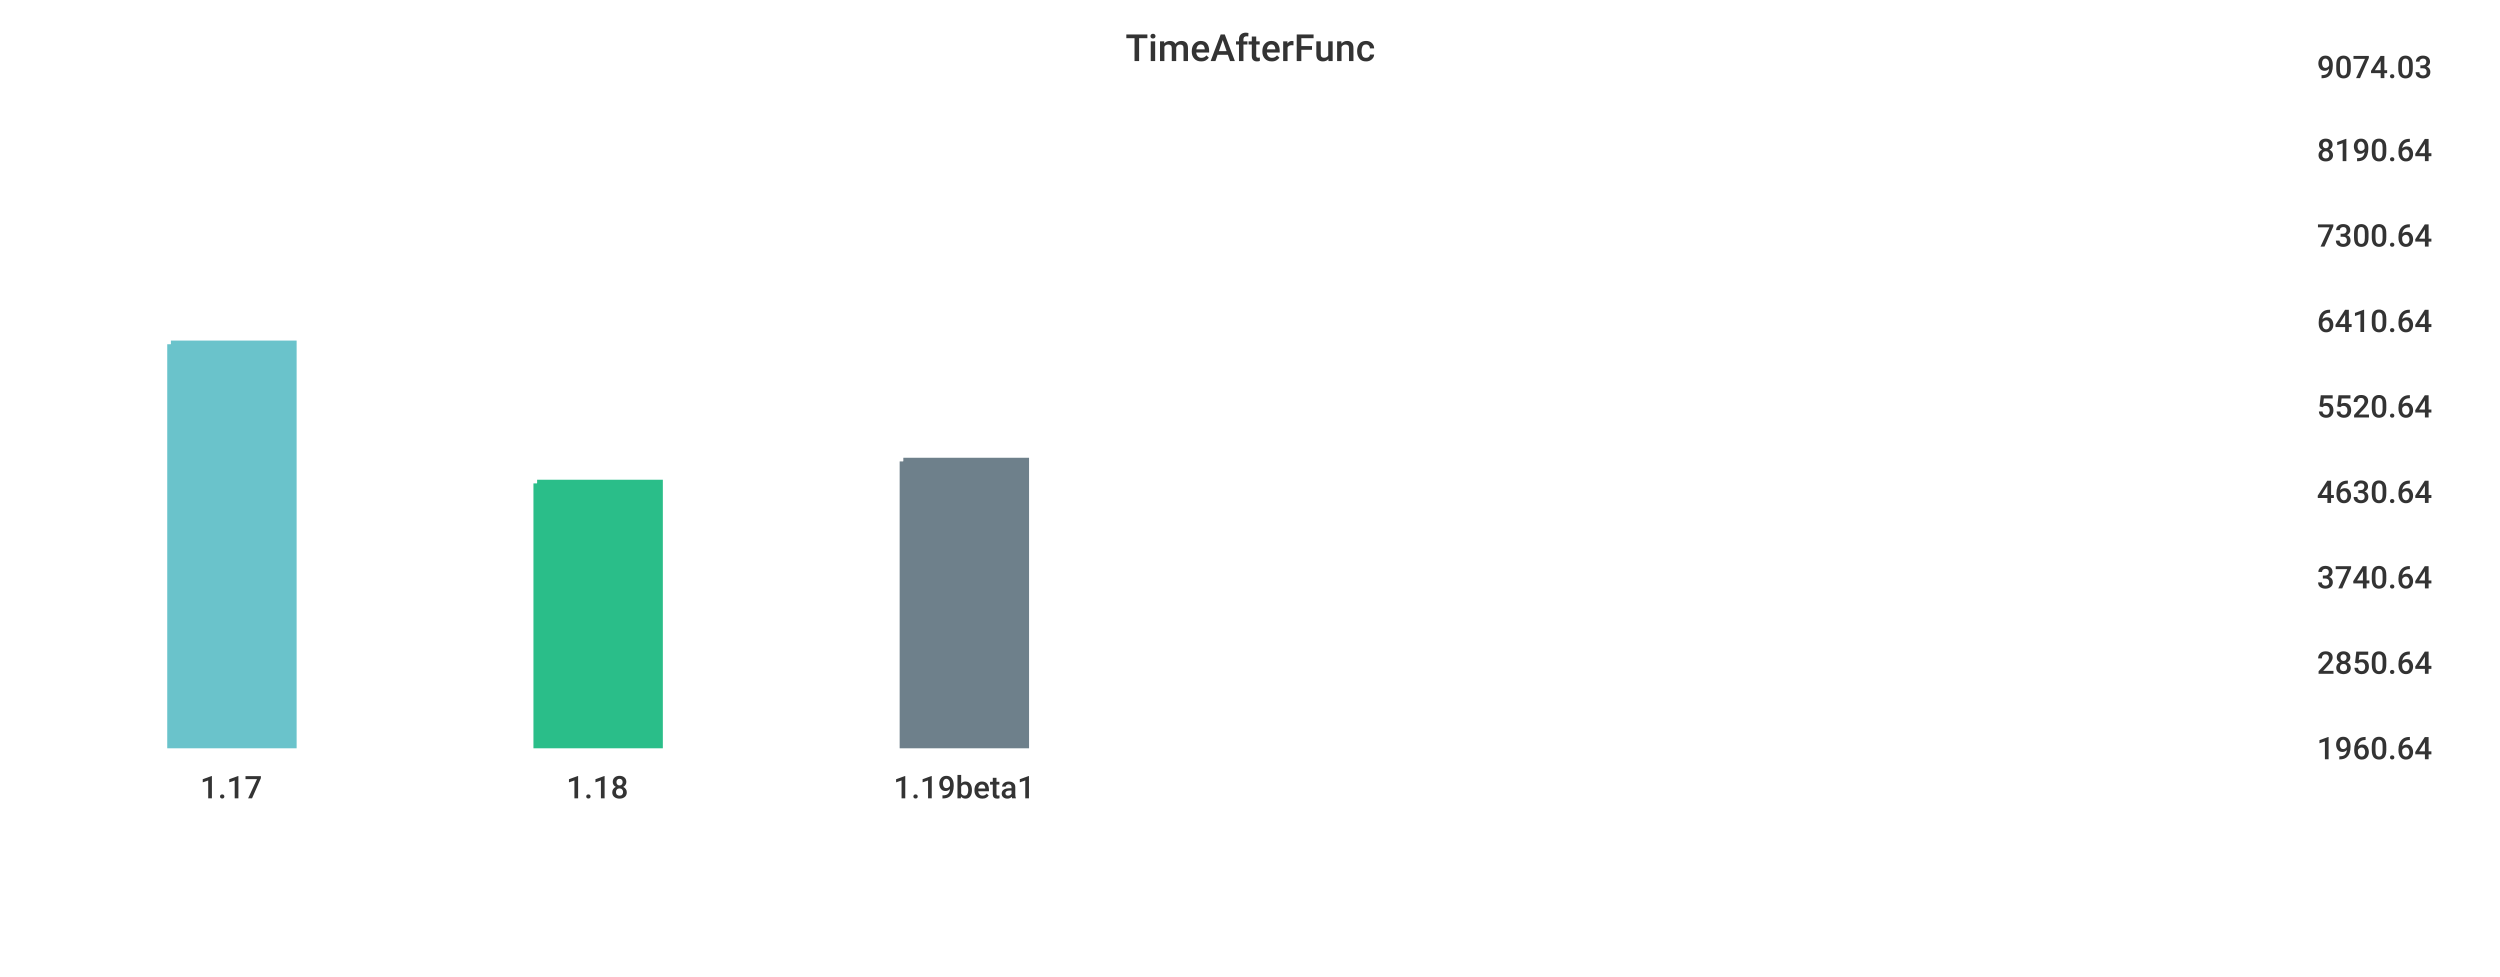
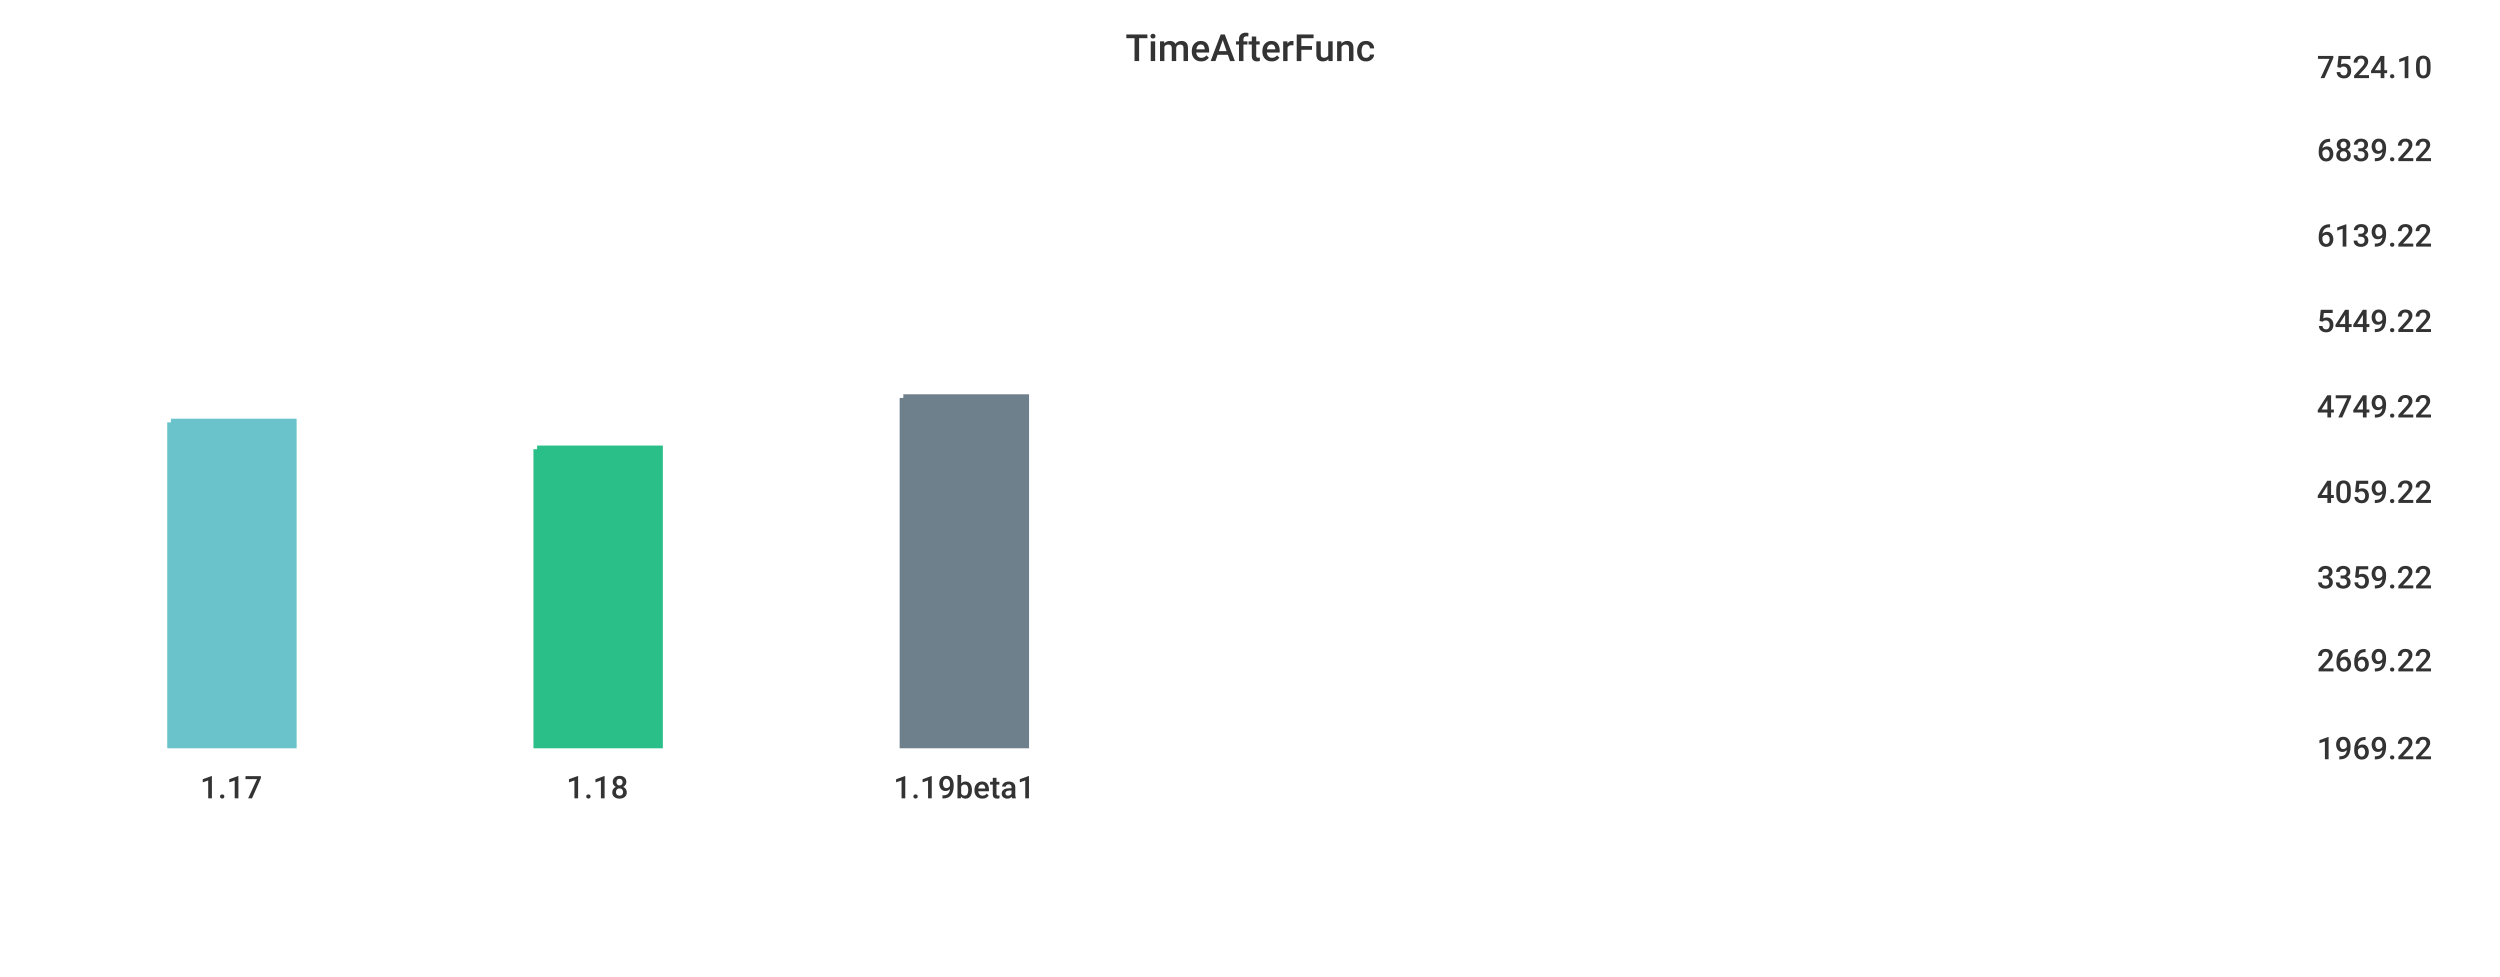
<svg xmlns="http://www.w3.org/2000/svg" width="1024" height="400">\n<path d="M 0 0 L 1024 0 L 1024 400 L 0 400 L 0 0" style="stroke-width:0;stroke:rgba(255,255,255,1.0);fill:rgba(255,255,255,1.0)" />
  <path d="M 20 26 L 934 26 L 934 305 L 20 305 L 20 26" style="stroke-width:0;stroke:rgba(255,255,255,1.0);fill:rgba(255,255,255,1.0)" />
-   <path d="M 70 141 L 120 141 L 120 305 L 70 305 L 70 141" style="stroke-width:3;stroke:rgba(106,195,203,1.0);fill:rgba(106,195,203,1.0)" />
-   <path d="M 220 198 L 270 198 L 270 305 L 220 305 L 220 198" style="stroke-width:3;stroke:rgba(42,190,137,1.0);fill:rgba(42,190,137,1.0)" />
-   <path d="M 370 189 L 420 189 L 420 305 L 370 305 L 370 189" style="stroke-width:3;stroke:rgba(110,128,139,1.0);fill:rgba(110,128,139,1.0)" />
+   <path d="M 70 173 L 120 173 L 120 305 L 70 305 L 70 173" style="stroke-width:3;stroke:rgba(106,195,203,1.0);fill:rgba(106,195,203,1.0)" />
+   <path d="M 220 184 L 270 184 L 270 305 L 220 305 L 220 184" style="stroke-width:3;stroke:rgba(42,190,137,1.0);fill:rgba(42,190,137,1.0)" />
+   <path d="M 370 163 L 420 163 L 420 305 L 370 305 L 370 163" style="stroke-width:3;stroke:rgba(110,128,139,1.0);fill:rgba(110,128,139,1.0)" />
  <path d="M 20 305 L 934 305" style="stroke-width:0;stroke:rgba(51,51,51,1.0);fill:none" />
  <path d="M 20 305 L 20 310" style="stroke-width:0;stroke:rgba(51,51,51,1.0);fill:none" />
  <text x="82" y="327" style="stroke-width:0;stroke:none;fill:rgba(51,51,51,1.0);font-size:12.8px;font-family:'Roboto Medium',sans-serif">1.17</text>
  <path d="M 170 305 L 170 310" style="stroke-width:0;stroke:rgba(51,51,51,1.0);fill:none" />
  <text x="232" y="327" style="stroke-width:0;stroke:none;fill:rgba(51,51,51,1.0);font-size:12.8px;font-family:'Roboto Medium',sans-serif">1.18</text>
  <path d="M 320 305 L 320 310" style="stroke-width:0;stroke:rgba(51,51,51,1.0);fill:none" />
  <text x="366" y="327" style="stroke-width:0;stroke:none;fill:rgba(51,51,51,1.0);font-size:12.8px;font-family:'Roboto Medium',sans-serif">1.19beta1</text>
  <path d="M 934 26 L 934 305" style="stroke-width:0;stroke:rgba(51,51,51,1.0);fill:none" />
  <path d="M 934 305 L 939 305" style="stroke-width:0;stroke:rgba(51,51,51,1.0);fill:none" />
  <path d="M 934 305 L 939 305" style="stroke-width:0;stroke:rgba(51,51,51,1.0);fill:none" />
-   <text x="949" y="311" style="stroke-width:0;stroke:none;fill:rgba(51,51,51,1.0);font-size:12.8px;font-family:'Roboto Medium',sans-serif">1960.64</text>
-   <path d="M 934 270 L 939 270" style="stroke-width:0;stroke:rgba(51,51,51,1.0);fill:none" />
-   <text x="949" y="276" style="stroke-width:0;stroke:none;fill:rgba(51,51,51,1.0);font-size:12.8px;font-family:'Roboto Medium',sans-serif">2850.64</text>
+   <text x="949" y="311" style="stroke-width:0;stroke:none;fill:rgba(51,51,51,1.0);font-size:12.8px;font-family:'Roboto Medium',sans-serif">1969.22</text>
+   <path d="M 934 269 L 939 269" style="stroke-width:0;stroke:rgba(51,51,51,1.0);fill:none" />
+   <text x="949" y="275" style="stroke-width:0;stroke:none;fill:rgba(51,51,51,1.0);font-size:12.8px;font-family:'Roboto Medium',sans-serif">2669.22</text>
  <path d="M 934 235 L 939 235" style="stroke-width:0;stroke:rgba(51,51,51,1.0);fill:none" />
-   <text x="949" y="241" style="stroke-width:0;stroke:none;fill:rgba(51,51,51,1.0);font-size:12.8px;font-family:'Roboto Medium',sans-serif">3740.64</text>
+   <text x="949" y="241" style="stroke-width:0;stroke:none;fill:rgba(51,51,51,1.0);font-size:12.8px;font-family:'Roboto Medium',sans-serif">3359.22</text>
  <path d="M 934 200 L 939 200" style="stroke-width:0;stroke:rgba(51,51,51,1.0);fill:none" />
-   <text x="949" y="206" style="stroke-width:0;stroke:none;fill:rgba(51,51,51,1.0);font-size:12.8px;font-family:'Roboto Medium',sans-serif">4630.64</text>
+   <text x="949" y="206" style="stroke-width:0;stroke:none;fill:rgba(51,51,51,1.0);font-size:12.8px;font-family:'Roboto Medium',sans-serif">4059.22</text>
  <path d="M 934 165 L 939 165" style="stroke-width:0;stroke:rgba(51,51,51,1.0);fill:none" />
-   <text x="949" y="171" style="stroke-width:0;stroke:none;fill:rgba(51,51,51,1.0);font-size:12.8px;font-family:'Roboto Medium',sans-serif">5520.64</text>
+   <text x="949" y="171" style="stroke-width:0;stroke:none;fill:rgba(51,51,51,1.0);font-size:12.8px;font-family:'Roboto Medium',sans-serif">4749.22</text>
  <path d="M 934 130 L 939 130" style="stroke-width:0;stroke:rgba(51,51,51,1.0);fill:none" />
-   <text x="949" y="136" style="stroke-width:0;stroke:none;fill:rgba(51,51,51,1.0);font-size:12.8px;font-family:'Roboto Medium',sans-serif">6410.64</text>
+   <text x="949" y="136" style="stroke-width:0;stroke:none;fill:rgba(51,51,51,1.0);font-size:12.8px;font-family:'Roboto Medium',sans-serif">5449.22</text>
  <path d="M 934 95 L 939 95" style="stroke-width:0;stroke:rgba(51,51,51,1.0);fill:none" />
-   <text x="949" y="101" style="stroke-width:0;stroke:none;fill:rgba(51,51,51,1.0);font-size:12.8px;font-family:'Roboto Medium',sans-serif">7300.64</text>
+   <text x="949" y="101" style="stroke-width:0;stroke:none;fill:rgba(51,51,51,1.0);font-size:12.8px;font-family:'Roboto Medium',sans-serif">6139.22</text>
  <path d="M 934 60 L 939 60" style="stroke-width:0;stroke:rgba(51,51,51,1.0);fill:none" />
-   <text x="949" y="66" style="stroke-width:0;stroke:none;fill:rgba(51,51,51,1.0);font-size:12.8px;font-family:'Roboto Medium',sans-serif">8190.64</text>
+   <text x="949" y="66" style="stroke-width:0;stroke:none;fill:rgba(51,51,51,1.0);font-size:12.8px;font-family:'Roboto Medium',sans-serif">6839.22</text>
  <path d="M 934 26 L 939 26" style="stroke-width:0;stroke:rgba(51,51,51,1.0);fill:none" />
-   <text x="949" y="32" style="stroke-width:0;stroke:none;fill:rgba(51,51,51,1.0);font-size:12.8px;font-family:'Roboto Medium',sans-serif">9074.03</text>
+   <text x="949" y="32" style="stroke-width:0;stroke:none;fill:rgba(51,51,51,1.0);font-size:12.8px;font-family:'Roboto Medium',sans-serif">7524.10</text>
  <text x="461" y="25" style="stroke-width:0;stroke:none;fill:rgba(51,51,51,1.0);font-size:15.3px;font-family:'Roboto Medium',sans-serif">TimeAfterFunc</text>
</svg>
